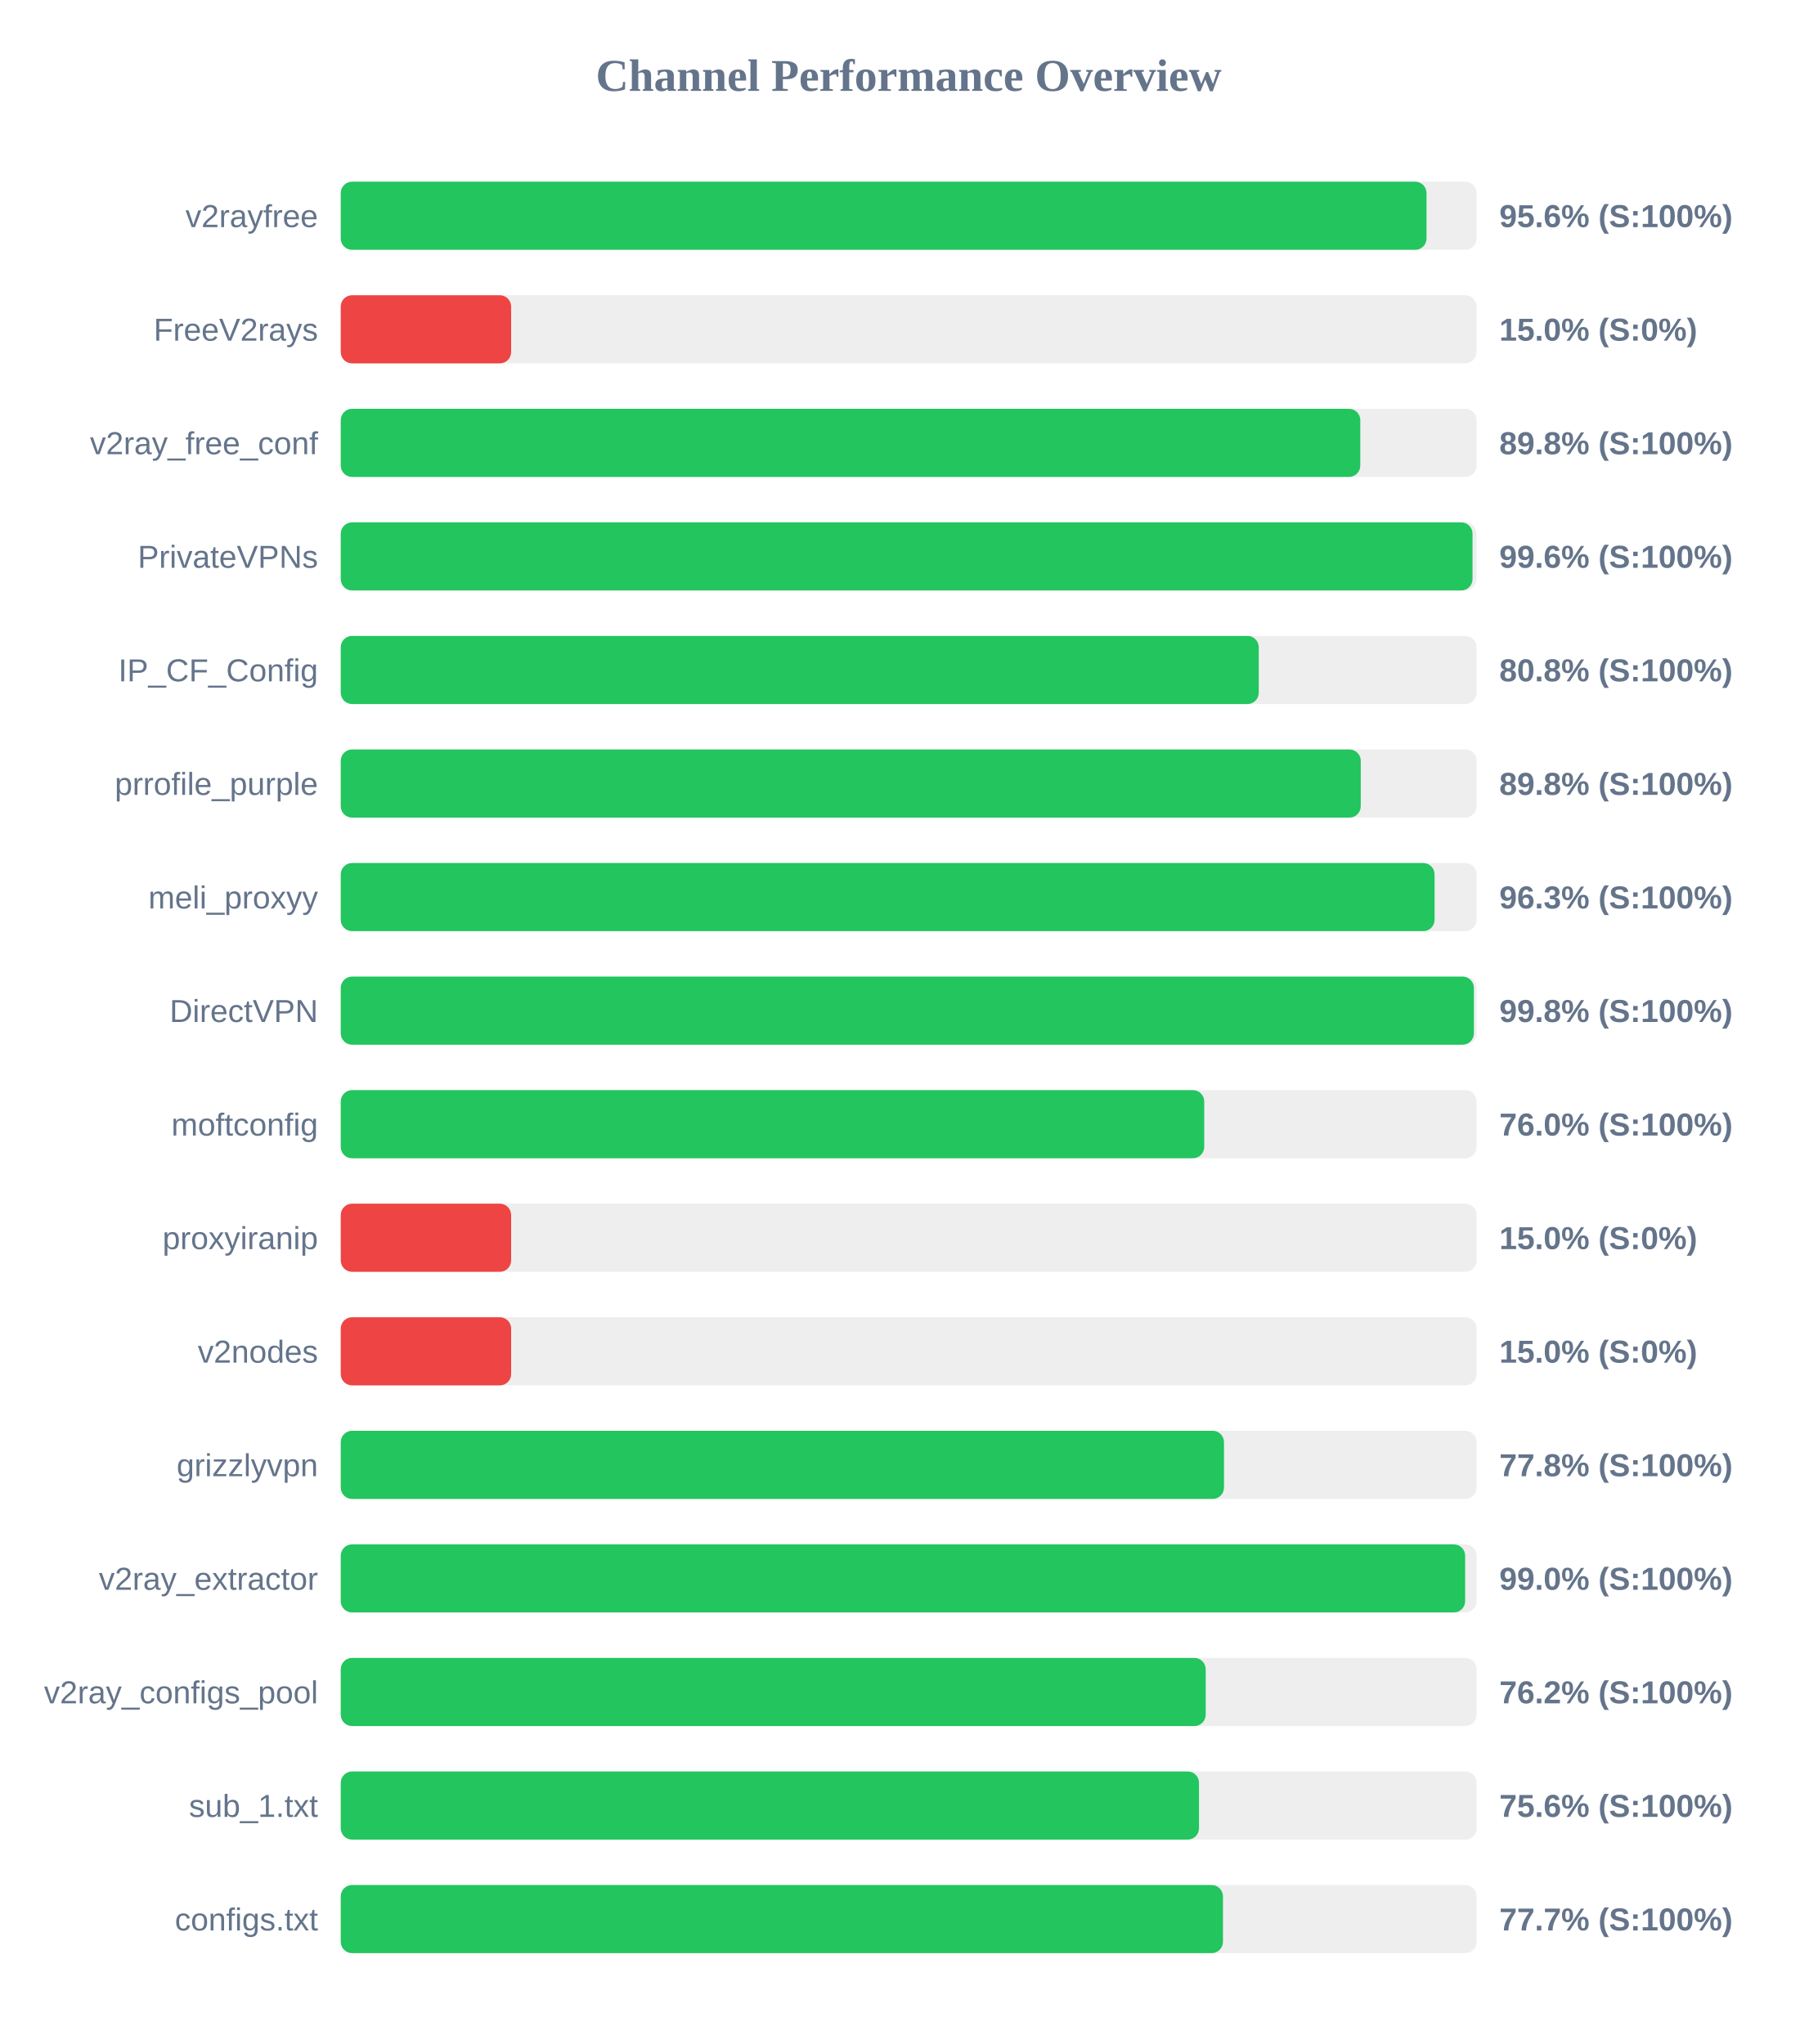
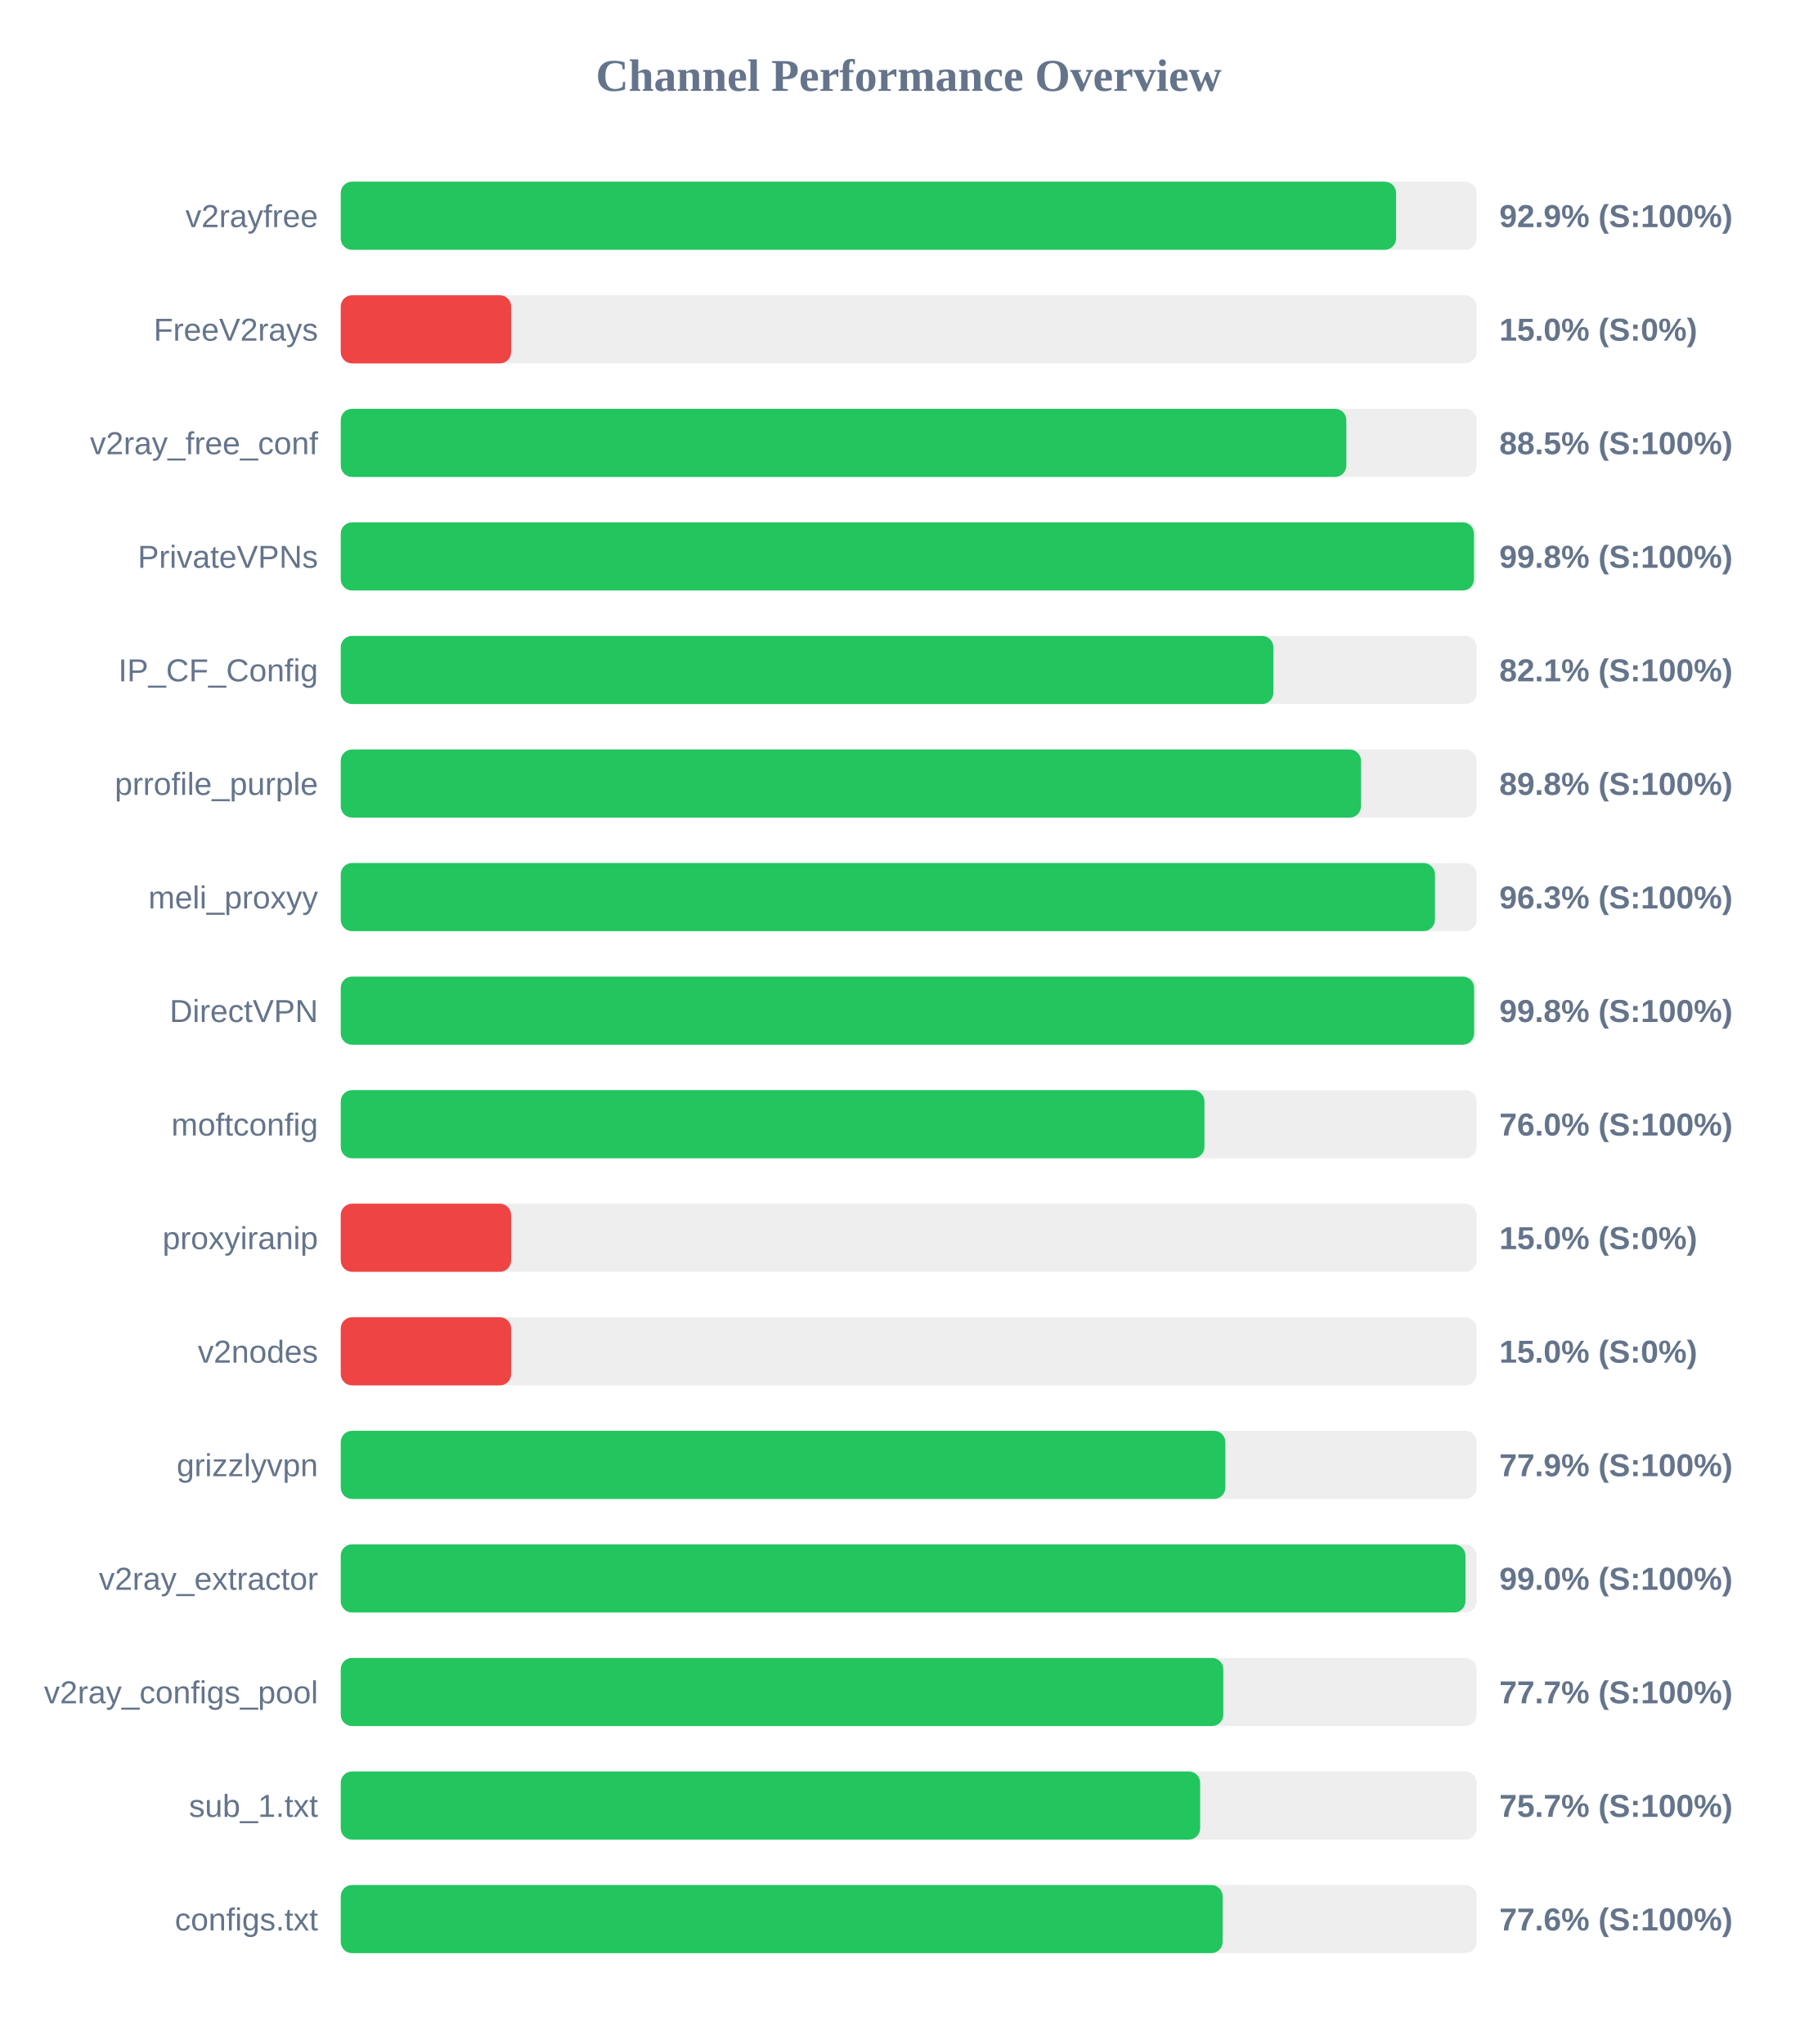
<svg xmlns="http://www.w3.org/2000/svg" width="800" height="900" version="1.1">
  <style>
        .row { font: 14px Arial; fill: #64748b; }
        .score { font: bold 14px Arial; fill: #64748b; }
    </style>
  <text x="400" y="40" text-anchor="middle" font-size="20px" font-weight="bold" fill="#64748b">Channel Performance Overview</text>
  <rect x="150" y="80" width="500" height="30" fill="#eee" rx="5" />
-   <rect x="150" y="80" width="477.95" height="30" fill="#22c55e" rx="5" />
+   <rect x="150" y="80" width="464.55" height="30" fill="#22c55e" rx="5" />
  <text x="140" y="100" text-anchor="end" class="row">v2rayfree</text>
-   <text x="660" y="100" text-anchor="start" class="score">95.6% (S:100%)</text>
+   <text x="660" y="100" text-anchor="start" class="score">92.9% (S:100%)</text>
  <rect x="150" y="130" width="500" height="30" fill="#eee" rx="5" />
  <rect x="150" y="130" width="75.0" height="30" fill="#ef4444" rx="5" />
  <text x="140" y="150" text-anchor="end" class="row">FreeV2rays</text>
  <text x="660" y="150" text-anchor="start" class="score">15.0% (S:0%)</text>
  <rect x="150" y="180" width="500" height="30" fill="#eee" rx="5" />
-   <rect x="150" y="180" width="448.8" height="30" fill="#22c55e" rx="5" />
+   <rect x="150" y="180" width="442.65" height="30" fill="#22c55e" rx="5" />
  <text x="140" y="200" text-anchor="end" class="row">v2ray_free_conf</text>
-   <text x="660" y="200" text-anchor="start" class="score">89.8% (S:100%)</text>
+   <text x="660" y="200" text-anchor="start" class="score">88.5% (S:100%)</text>
  <rect x="150" y="230" width="500" height="30" fill="#eee" rx="5" />
-   <rect x="150" y="230" width="498.2" height="30" fill="#22c55e" rx="5" />
+   <rect x="150" y="230" width="498.85" height="30" fill="#22c55e" rx="5" />
  <text x="140" y="250" text-anchor="end" class="row">PrivateVPNs</text>
-   <text x="660" y="250" text-anchor="start" class="score">99.6% (S:100%)</text>
+   <text x="660" y="250" text-anchor="start" class="score">99.8% (S:100%)</text>
  <rect x="150" y="280" width="500" height="30" fill="#eee" rx="5" />
-   <rect x="150" y="280" width="404.1" height="30" fill="#22c55e" rx="5" />
+   <rect x="150" y="280" width="410.55" height="30" fill="#22c55e" rx="5" />
  <text x="140" y="300" text-anchor="end" class="row">IP_CF_Config</text>
-   <text x="660" y="300" text-anchor="start" class="score">80.8% (S:100%)</text>
+   <text x="660" y="300" text-anchor="start" class="score">82.1% (S:100%)</text>
  <rect x="150" y="330" width="500" height="30" fill="#eee" rx="5" />
-   <rect x="150" y="330" width="449.0" height="30" fill="#22c55e" rx="5" />
+   <rect x="150" y="330" width="449.1" height="30" fill="#22c55e" rx="5" />
  <text x="140" y="350" text-anchor="end" class="row">prrofile_purple</text>
  <text x="660" y="350" text-anchor="start" class="score">89.8% (S:100%)</text>
  <rect x="150" y="380" width="500" height="30" fill="#eee" rx="5" />
-   <rect x="150" y="380" width="481.5" height="30" fill="#22c55e" rx="5" />
+   <rect x="150" y="380" width="481.65" height="30" fill="#22c55e" rx="5" />
  <text x="140" y="400" text-anchor="end" class="row">meli_proxyy</text>
  <text x="660" y="400" text-anchor="start" class="score">96.3% (S:100%)</text>
  <rect x="150" y="430" width="500" height="30" fill="#eee" rx="5" />
-   <rect x="150" y="430" width="498.8" height="30" fill="#22c55e" rx="5" />
+   <rect x="150" y="430" width="498.9" height="30" fill="#22c55e" rx="5" />
  <text x="140" y="450" text-anchor="end" class="row">DirectVPN</text>
  <text x="660" y="450" text-anchor="start" class="score">99.8% (S:100%)</text>
  <rect x="150" y="480" width="500" height="30" fill="#eee" rx="5" />
-   <rect x="150" y="480" width="380.1" height="30" fill="#22c55e" rx="5" />
+   <rect x="150" y="480" width="380.2" height="30" fill="#22c55e" rx="5" />
  <text x="140" y="500" text-anchor="end" class="row">moftconfig</text>
  <text x="660" y="500" text-anchor="start" class="score">76.0% (S:100%)</text>
  <rect x="150" y="530" width="500" height="30" fill="#eee" rx="5" />
  <rect x="150" y="530" width="75.0" height="30" fill="#ef4444" rx="5" />
  <text x="140" y="550" text-anchor="end" class="row">proxyiranip</text>
  <text x="660" y="550" text-anchor="start" class="score">15.0% (S:0%)</text>
  <rect x="150" y="580" width="500" height="30" fill="#eee" rx="5" />
  <rect x="150" y="580" width="75.0" height="30" fill="#ef4444" rx="5" />
  <text x="140" y="600" text-anchor="end" class="row">v2nodes</text>
  <text x="660" y="600" text-anchor="start" class="score">15.0% (S:0%)</text>
  <rect x="150" y="630" width="500" height="30" fill="#eee" rx="5" />
-   <rect x="150" y="630" width="388.8" height="30" fill="#22c55e" rx="5" />
+   <rect x="150" y="630" width="389.4" height="30" fill="#22c55e" rx="5" />
  <text x="140" y="650" text-anchor="end" class="row">grizzlyvpn</text>
-   <text x="660" y="650" text-anchor="start" class="score">77.8% (S:100%)</text>
+   <text x="660" y="650" text-anchor="start" class="score">77.9% (S:100%)</text>
  <rect x="150" y="680" width="500" height="30" fill="#eee" rx="5" />
-   <rect x="150" y="680" width="494.95" height="30" fill="#22c55e" rx="5" />
+   <rect x="150" y="680" width="495.1" height="30" fill="#22c55e" rx="5" />
  <text x="140" y="700" text-anchor="end" class="row">v2ray_extractor</text>
  <text x="660" y="700" text-anchor="start" class="score">99.0% (S:100%)</text>
  <rect x="150" y="730" width="500" height="30" fill="#eee" rx="5" />
-   <rect x="150" y="730" width="380.75" height="30" fill="#22c55e" rx="5" />
+   <rect x="150" y="730" width="388.5" height="30" fill="#22c55e" rx="5" />
  <text x="140" y="750" text-anchor="end" class="row">v2ray_configs_pool</text>
-   <text x="660" y="750" text-anchor="start" class="score">76.2% (S:100%)</text>
+   <text x="660" y="750" text-anchor="start" class="score">77.7% (S:100%)</text>
  <rect x="150" y="780" width="500" height="30" fill="#eee" rx="5" />
-   <rect x="150" y="780" width="377.8" height="30" fill="#22c55e" rx="5" />
+   <rect x="150" y="780" width="378.3" height="30" fill="#22c55e" rx="5" />
  <text x="140" y="800" text-anchor="end" class="row">sub_1.txt</text>
-   <text x="660" y="800" text-anchor="start" class="score">75.6% (S:100%)</text>
+   <text x="660" y="800" text-anchor="start" class="score">75.7% (S:100%)</text>
  <rect x="150" y="830" width="500" height="30" fill="#eee" rx="5" />
-   <rect x="150" y="830" width="388.35" height="30" fill="#22c55e" rx="5" />
+   <rect x="150" y="830" width="388.2" height="30" fill="#22c55e" rx="5" />
  <text x="140" y="850" text-anchor="end" class="row">configs.txt</text>
-   <text x="660" y="850" text-anchor="start" class="score">77.7% (S:100%)</text>
+   <text x="660" y="850" text-anchor="start" class="score">77.6% (S:100%)</text>
</svg>
